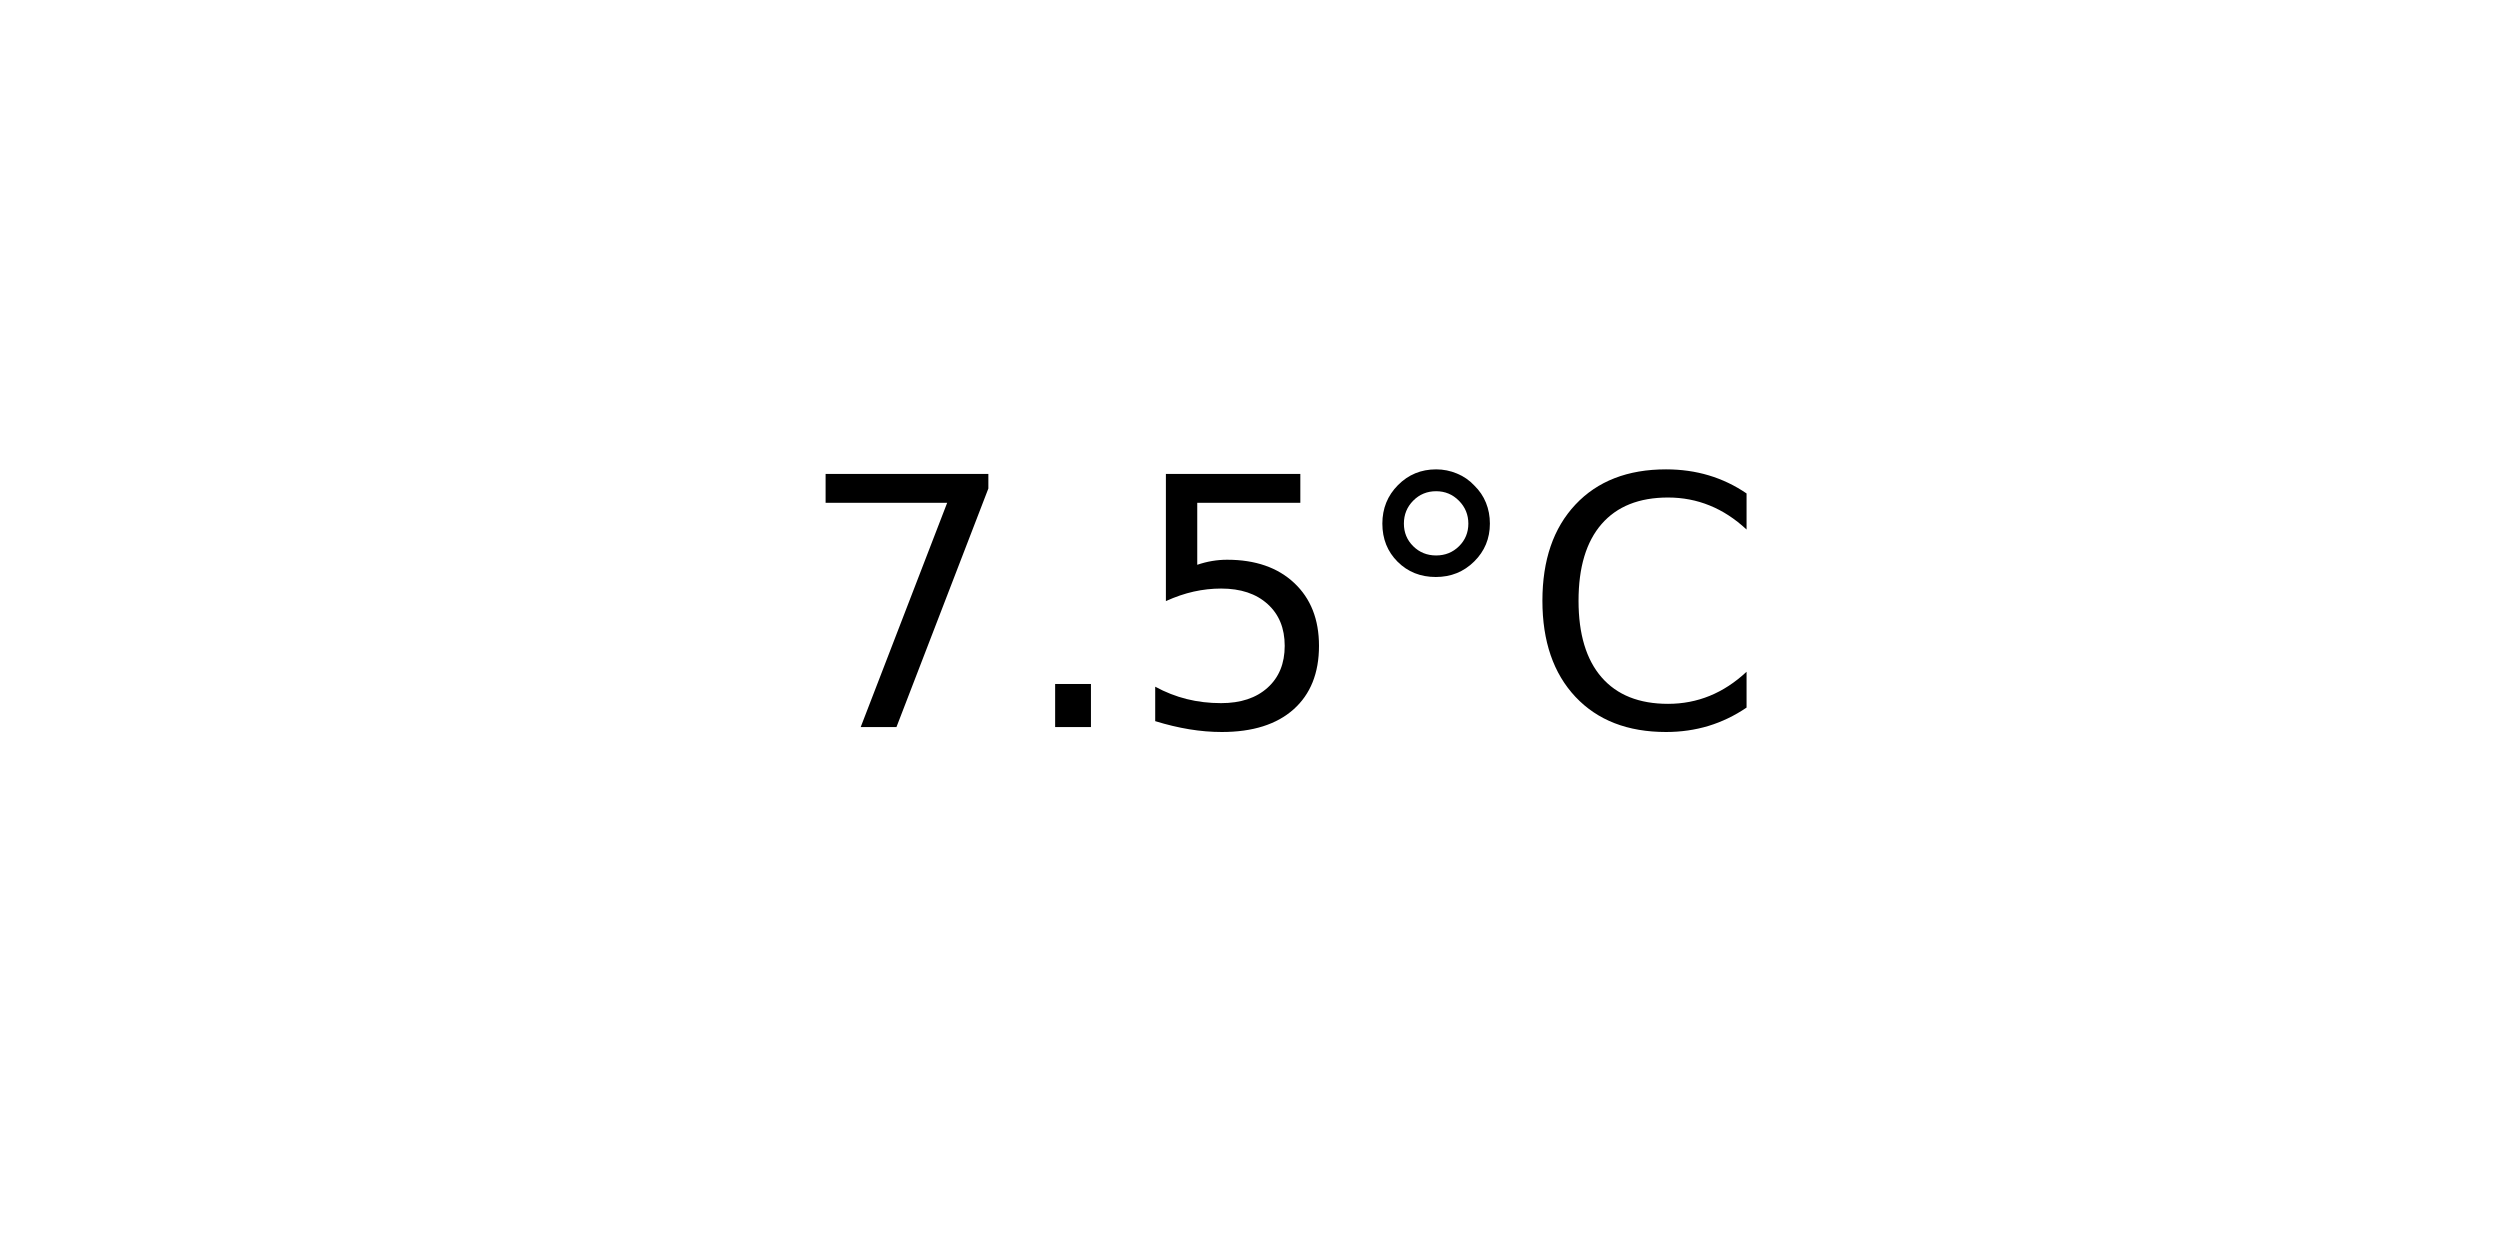
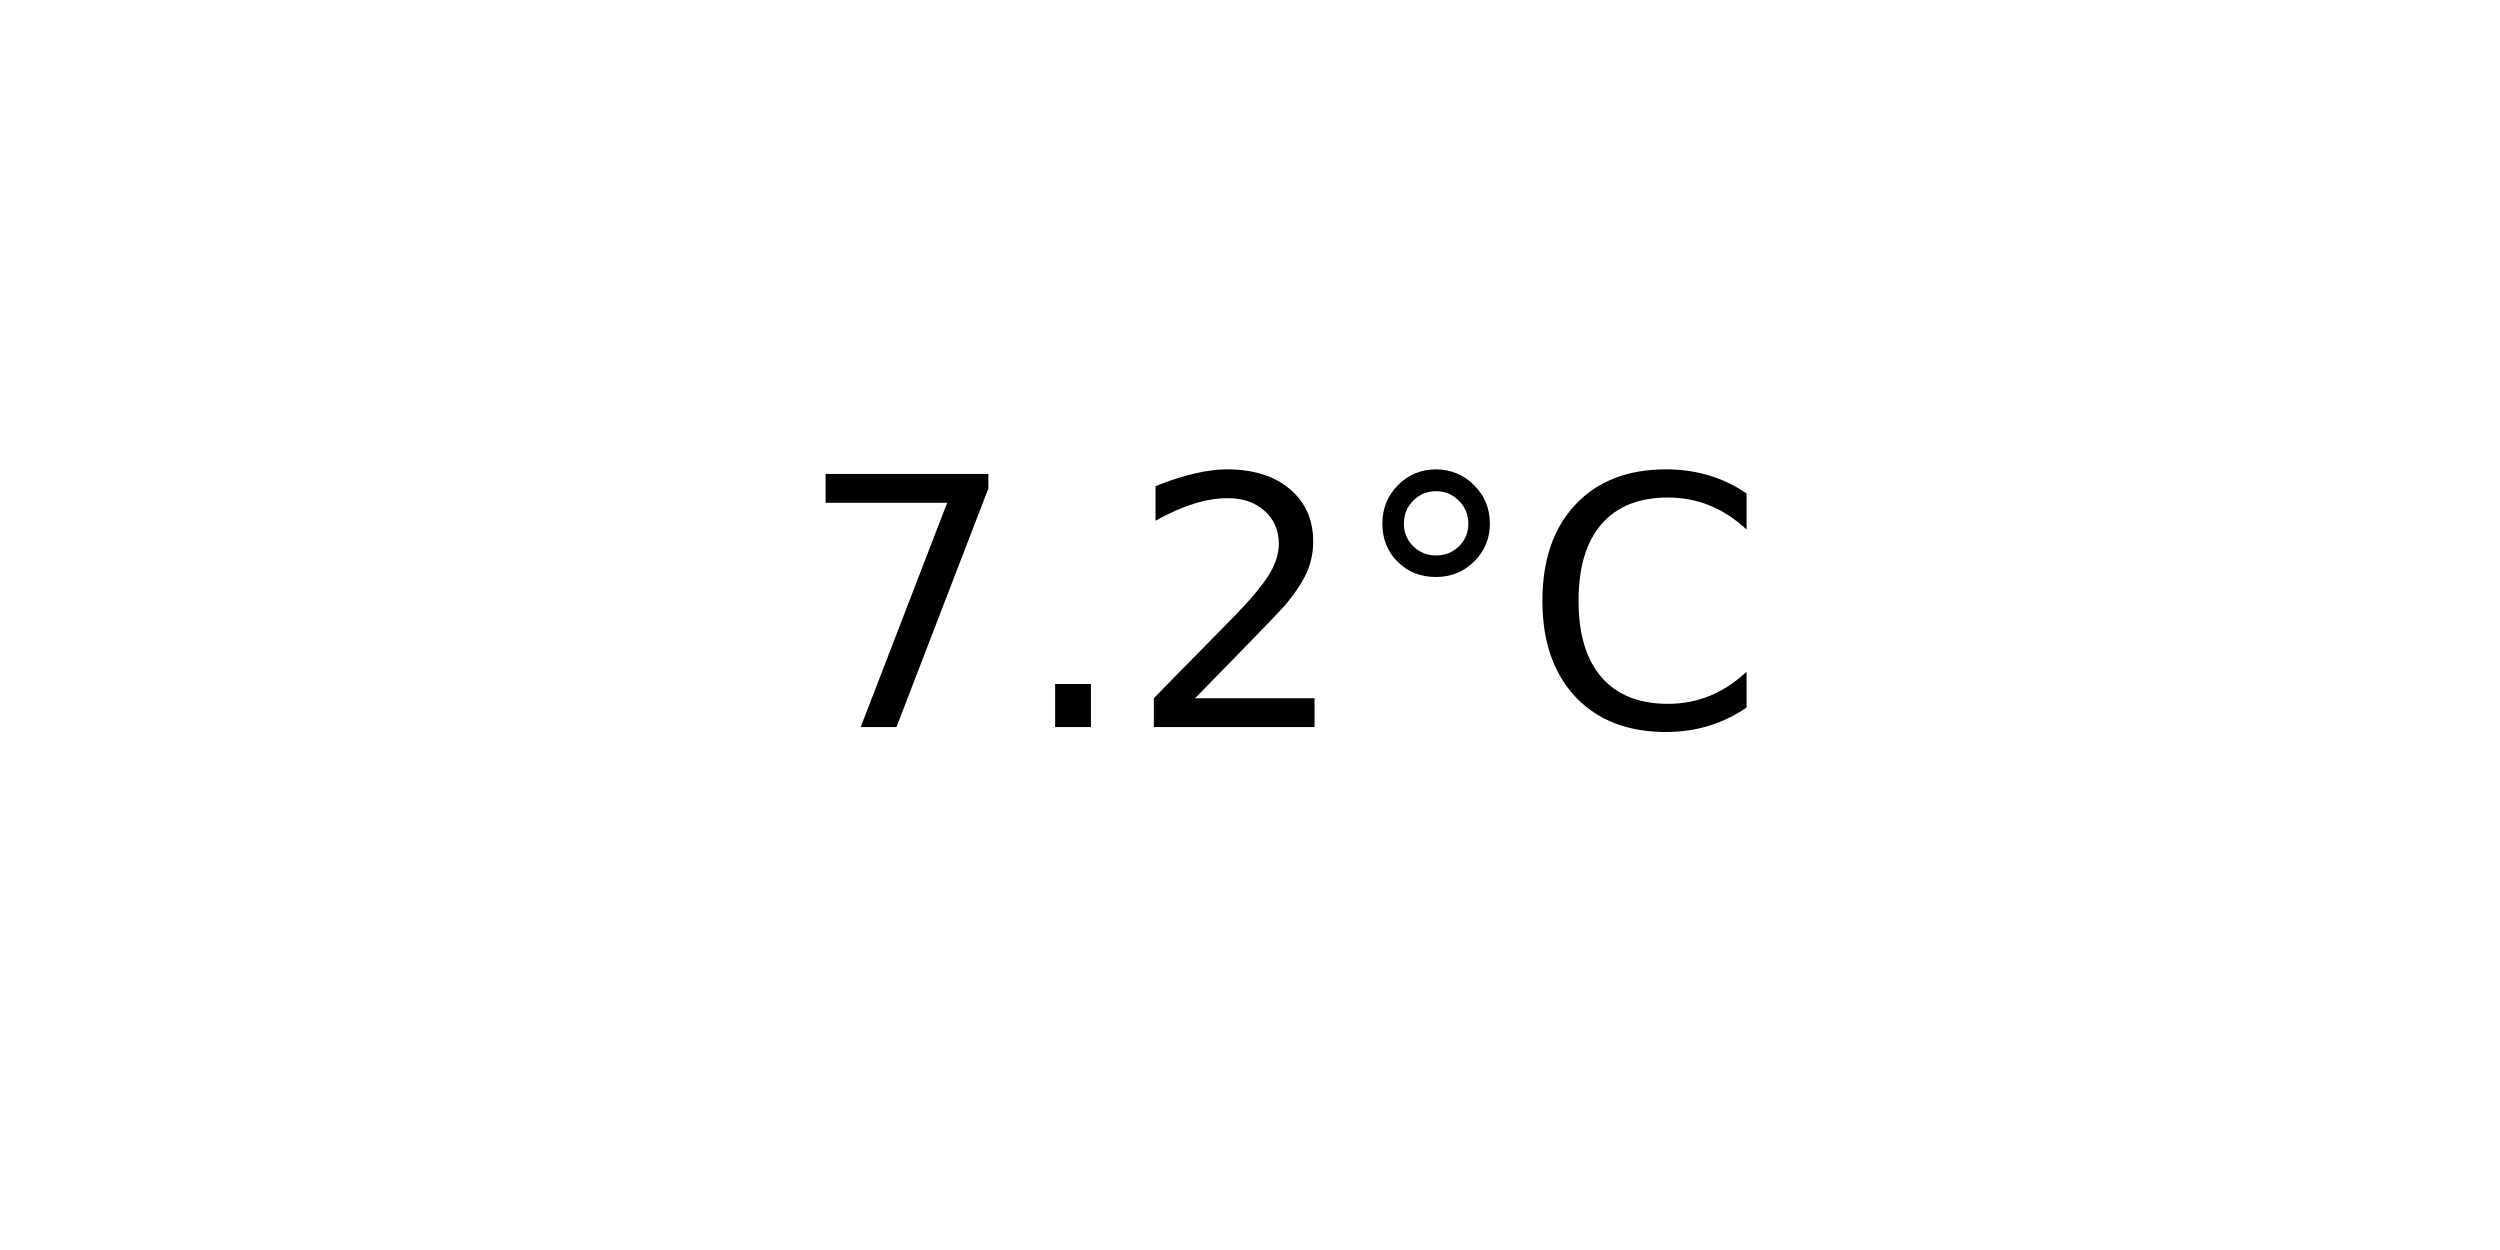
<svg xmlns="http://www.w3.org/2000/svg" xmlns:xlink="http://www.w3.org/1999/xlink" width="72pt" height="36pt" viewBox="0 0 72 36" version="1.1">
  <defs>
    <style type="text/css">*{stroke-linejoin: round; stroke-linecap: butt}</style>
  </defs>
  <g id="figure_1">
    <g id="axes_1">
      <g id="text_1">
        <g transform="translate(22.95703 20.93937) scale(0.1 -0.1)">
          <defs>
            <path id="DejaVuSans-37" d="M 525 4666  L 3525 4666  L 3525 4397  L 1831 0  L 1172 0  L 2766 4134  L 525 4134  L 525 4666  z " transform="scale(0.015625)" />
            <path id="DejaVuSans-2e" d="M 684 794  L 1344 794  L 1344 0  L 684 0  L 684 794  z " transform="scale(0.015625)" />
-             <path id="DejaVuSans-35" d="M 691 4666  L 3169 4666  L 3169 4134  L 1269 4134  L 1269 2991  Q 1406 3038 1543 3061  Q 1681 3084 1819 3084  Q 2600 3084 3056 2656  Q 3513 2228 3513 1497  Q 3513 744 3044 326  Q 2575 -91 1722 -91  Q 1428 -91 1123 -41  Q 819 9 494 109  L 494 744  Q 775 591 1075 516  Q 1375 441 1709 441  Q 2250 441 2565 725  Q 2881 1009 2881 1497  Q 2881 1984 2565 2268  Q 2250 2553 1709 2553  Q 1456 2553 1204 2497  Q 953 2441 691 2322  L 691 4666  z " transform="scale(0.015625)" />
+             <path id="DejaVuSans-32" d="M 1228 531  L 3431 531  L 3431 0  L 469 0  L 469 531  Q 828 903 1448 1529  Q 2069 2156 2228 2338  Q 2531 2678 2651 2914  Q 2772 3150 2772 3378  Q 2772 3750 2511 3984  Q 2250 4219 1831 4219  Q 1534 4219 1204 4116  Q 875 4013 500 3803  L 500 4441  Q 881 4594 1212 4672  Q 1544 4750 1819 4750  Q 2544 4750 2975 4387  Q 3406 4025 3406 3419  Q 3406 3131 3298 2873  Q 3191 2616 2906 2266  Q 2828 2175 2409 1742  Q 1991 1309 1228 531  z " transform="scale(0.015625)" />
            <path id="DejaVuSans-b0" d="M 1600 4347  Q 1350 4347 1178 4173  Q 1006 4000 1006 3750  Q 1006 3503 1178 3333  Q 1350 3163 1600 3163  Q 1850 3163 2022 3333  Q 2194 3503 2194 3750  Q 2194 3997 2020 4172  Q 1847 4347 1600 4347  z M 1600 4750  Q 1800 4750 1984 4673  Q 2169 4597 2303 4453  Q 2447 4313 2519 4134  Q 2591 3956 2591 3750  Q 2591 3338 2302 3052  Q 2013 2766 1594 2766  Q 1172 2766 890 3047  Q 609 3328 609 3750  Q 609 4169 896 4459  Q 1184 4750 1600 4750  z " transform="scale(0.015625)" />
            <path id="DejaVuSans-43" d="M 4122 4306  L 4122 3641  Q 3803 3938 3442 4084  Q 3081 4231 2675 4231  Q 1875 4231 1450 3742  Q 1025 3253 1025 2328  Q 1025 1406 1450 917  Q 1875 428 2675 428  Q 3081 428 3442 575  Q 3803 722 4122 1019  L 4122 359  Q 3791 134 3420 21  Q 3050 -91 2638 -91  Q 1578 -91 968 557  Q 359 1206 359 2328  Q 359 3453 968 4101  Q 1578 4750 2638 4750  Q 3056 4750 3426 4639  Q 3797 4528 4122 4306  z " transform="scale(0.015625)" />
          </defs>
          <use xlink:href="#DejaVuSans-37" />
          <use xlink:href="#DejaVuSans-2e" x="63.623" />
-           <use xlink:href="#DejaVuSans-35" x="95.41" />
+           <use xlink:href="#DejaVuSans-32" x="95.41" />
          <use xlink:href="#DejaVuSans-b0" x="159.033" />
          <use xlink:href="#DejaVuSans-43" x="209.033" />
        </g>
      </g>
    </g>
  </g>
</svg>
